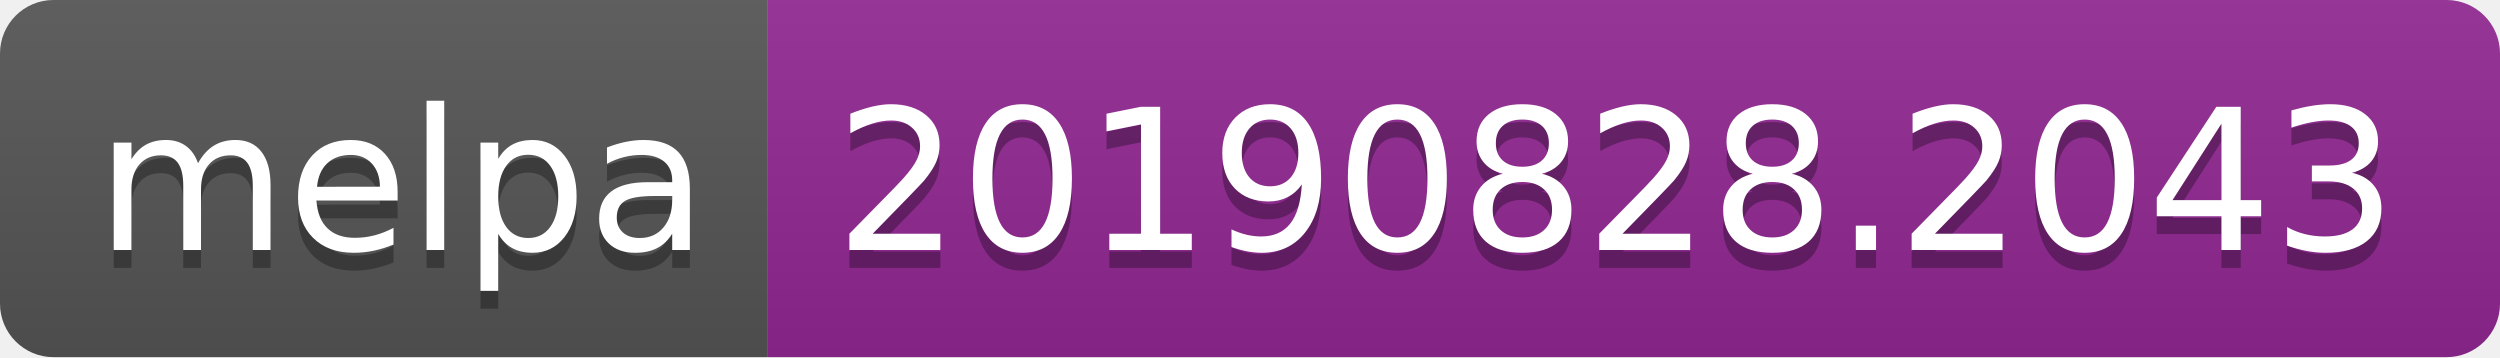
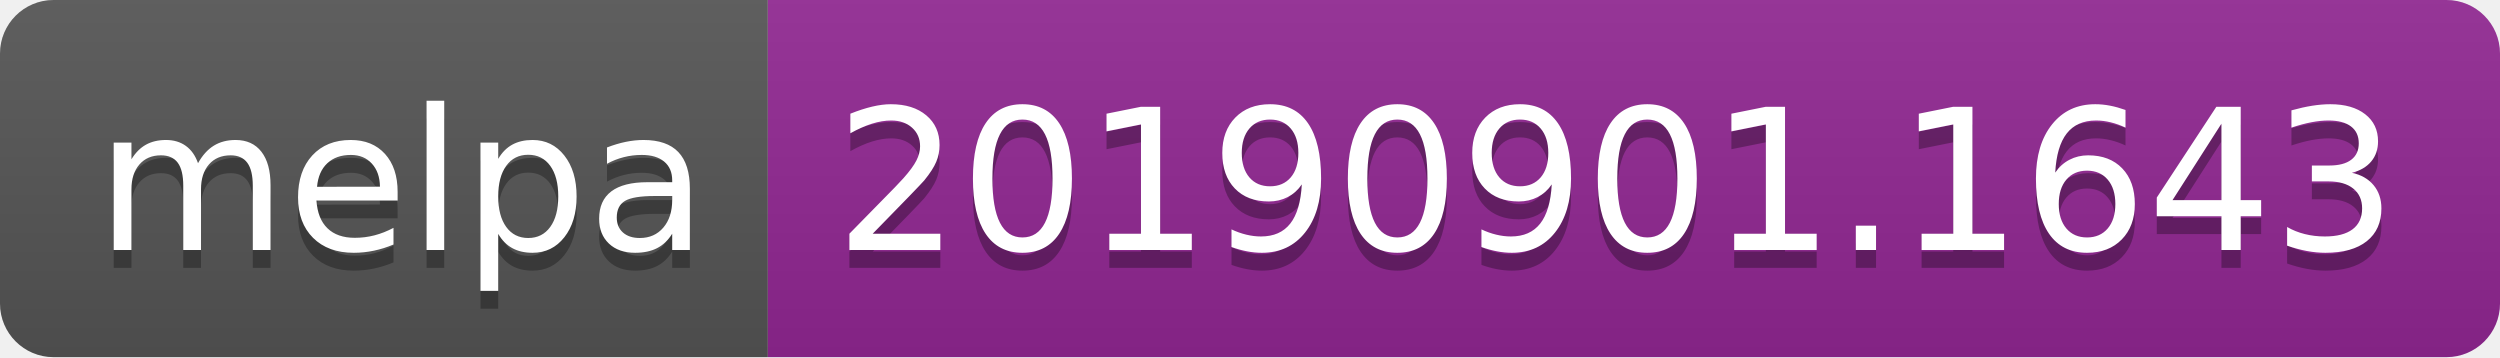
<svg xmlns="http://www.w3.org/2000/svg" width="140" height="20">
  <linearGradient id="b" x2="0" y2="100%">
    <stop offset="0" stop-color="#bbb" stop-opacity=".1" />
    <stop offset="1" stop-opacity=".1" />
  </linearGradient>
  <clipPath id="a">
    <rect width="140" height="20" rx="3" fill="#fff" />
  </clipPath>
  <g clip-path="url(#a)">
    <path fill="#555" d="M0 0h43v20H0z" />
    <path fill="#922793" d="M43 0h97v20H43z" />
    <path fill="url(#b)" d="M0 0h140v20H0z" />
  </g>
  <g fill="#fff" text-anchor="middle" font-family="DejaVu Sans,Verdana,Geneva,sans-serif" font-size="110">
    <text x="225" y="150" fill="#010101" fill-opacity=".3" transform="scale(.1)" textLength="330">melpa</text>
    <text x="225" y="140" transform="scale(.1)" textLength="330">melpa</text>
-     <text x="905" y="150" fill="#010101" fill-opacity=".3" transform="scale(.1)" textLength="870">20190828.2043</text>
-     <text x="905" y="140" transform="scale(.1)" textLength="870">20190828.2043</text>
+     <text x="905" y="150" fill="#010101" fill-opacity=".3" transform="scale(.1)" textLength="870">20190901.1643</text>
+     <text x="905" y="140" transform="scale(.1)" textLength="870">20190901.1643</text>
  </g>
</svg>
